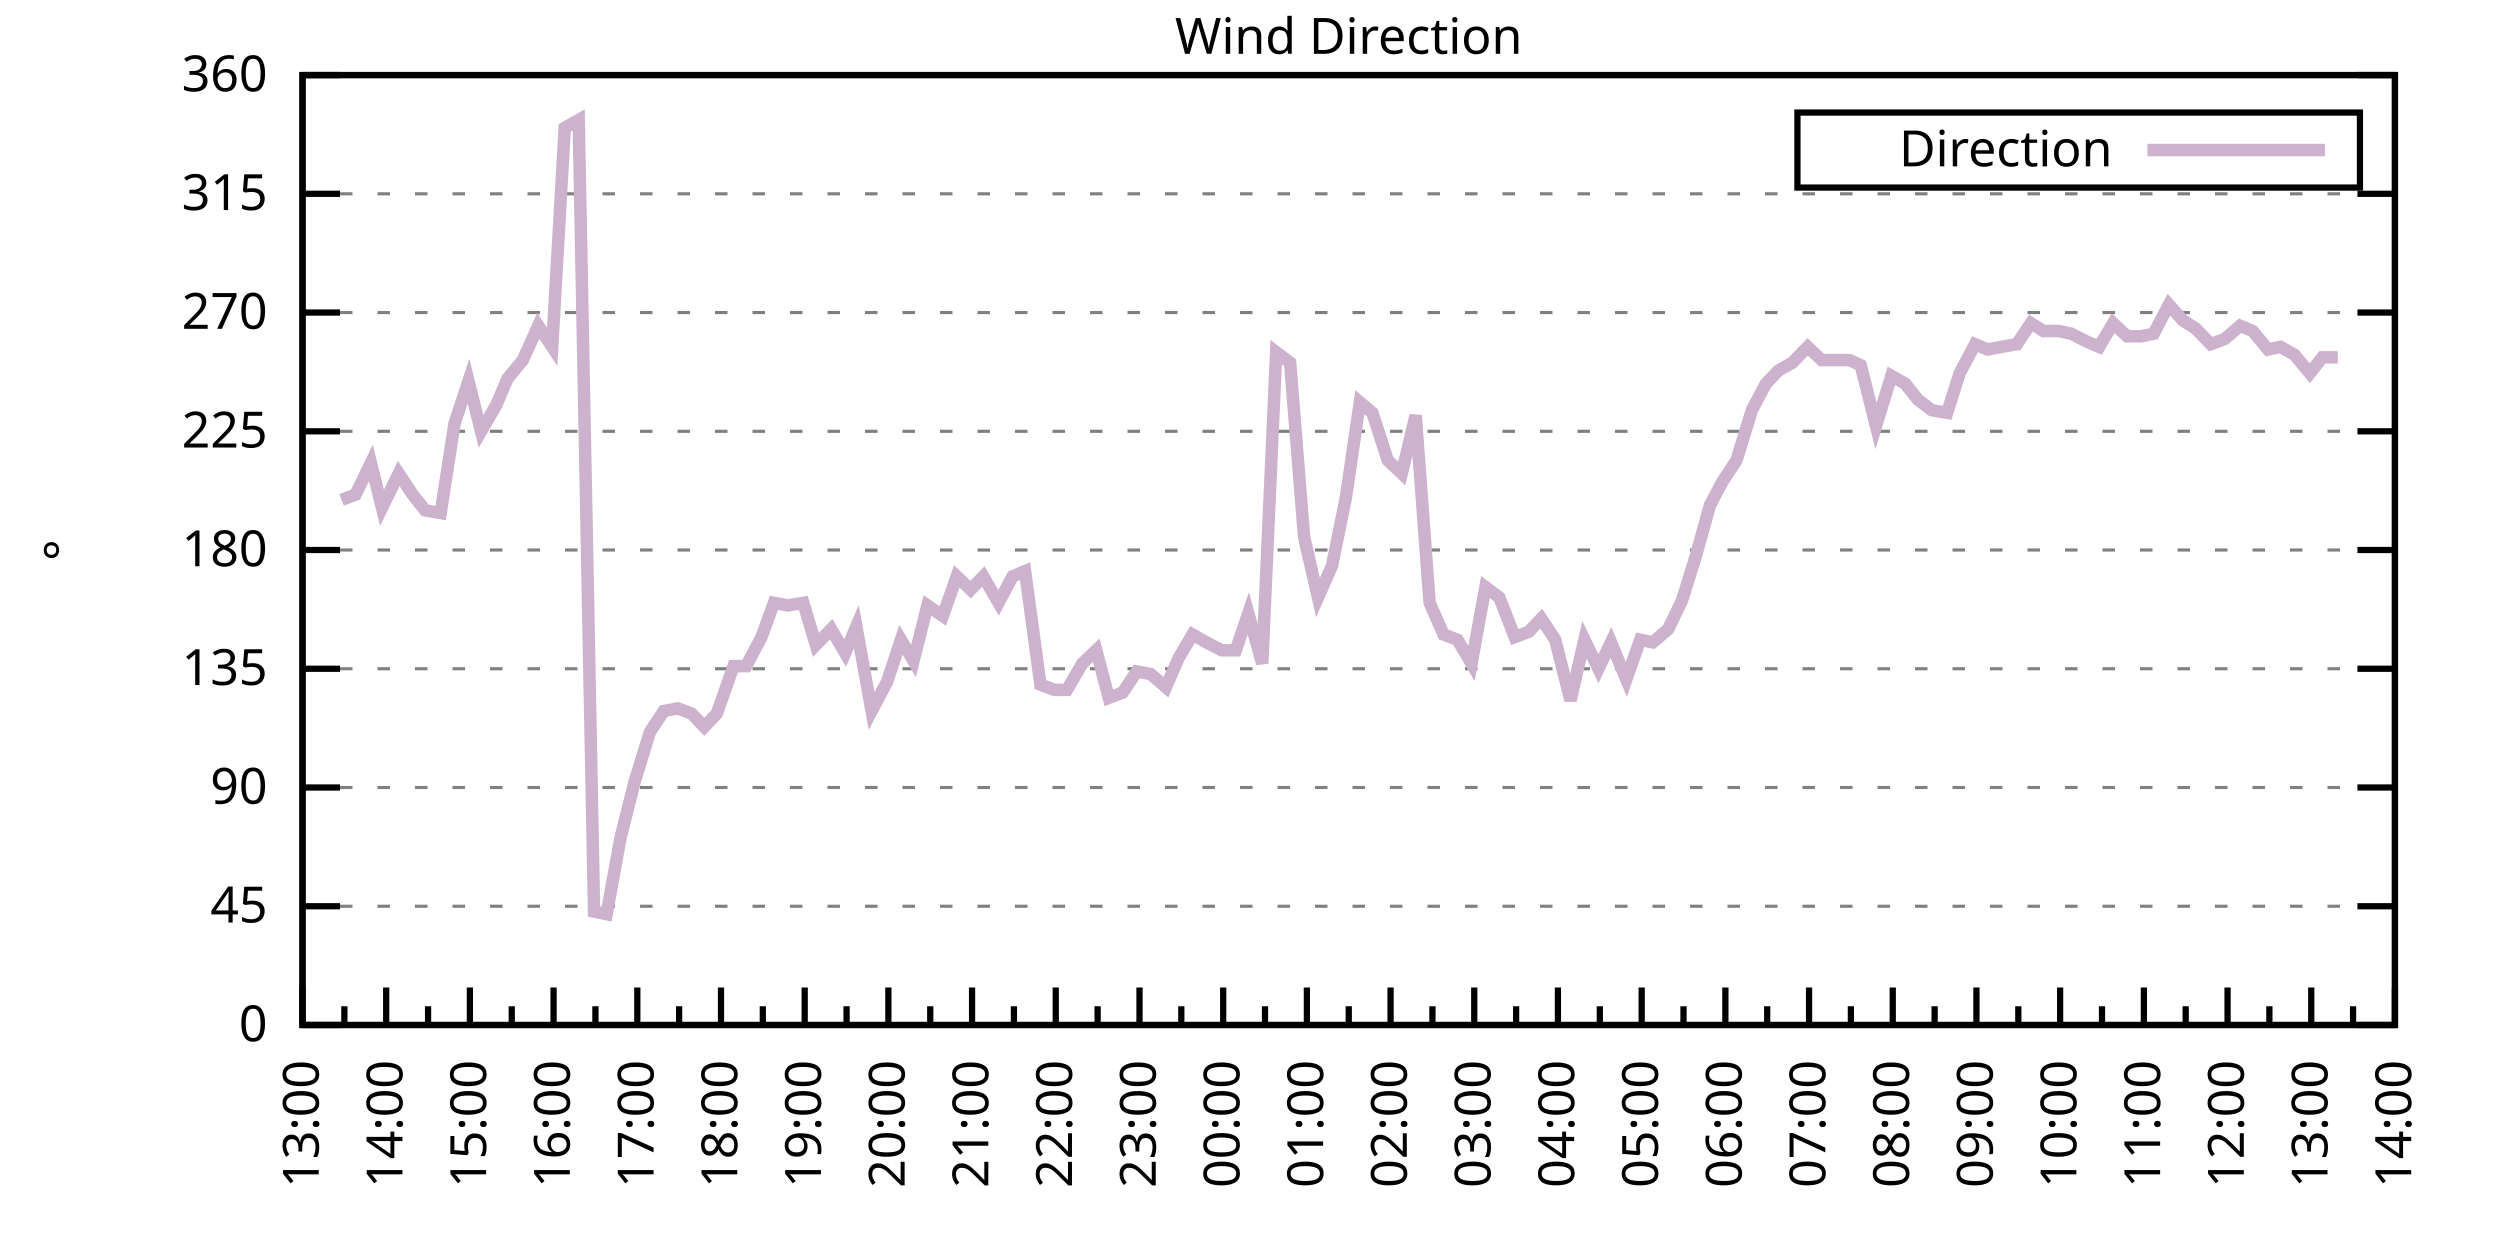
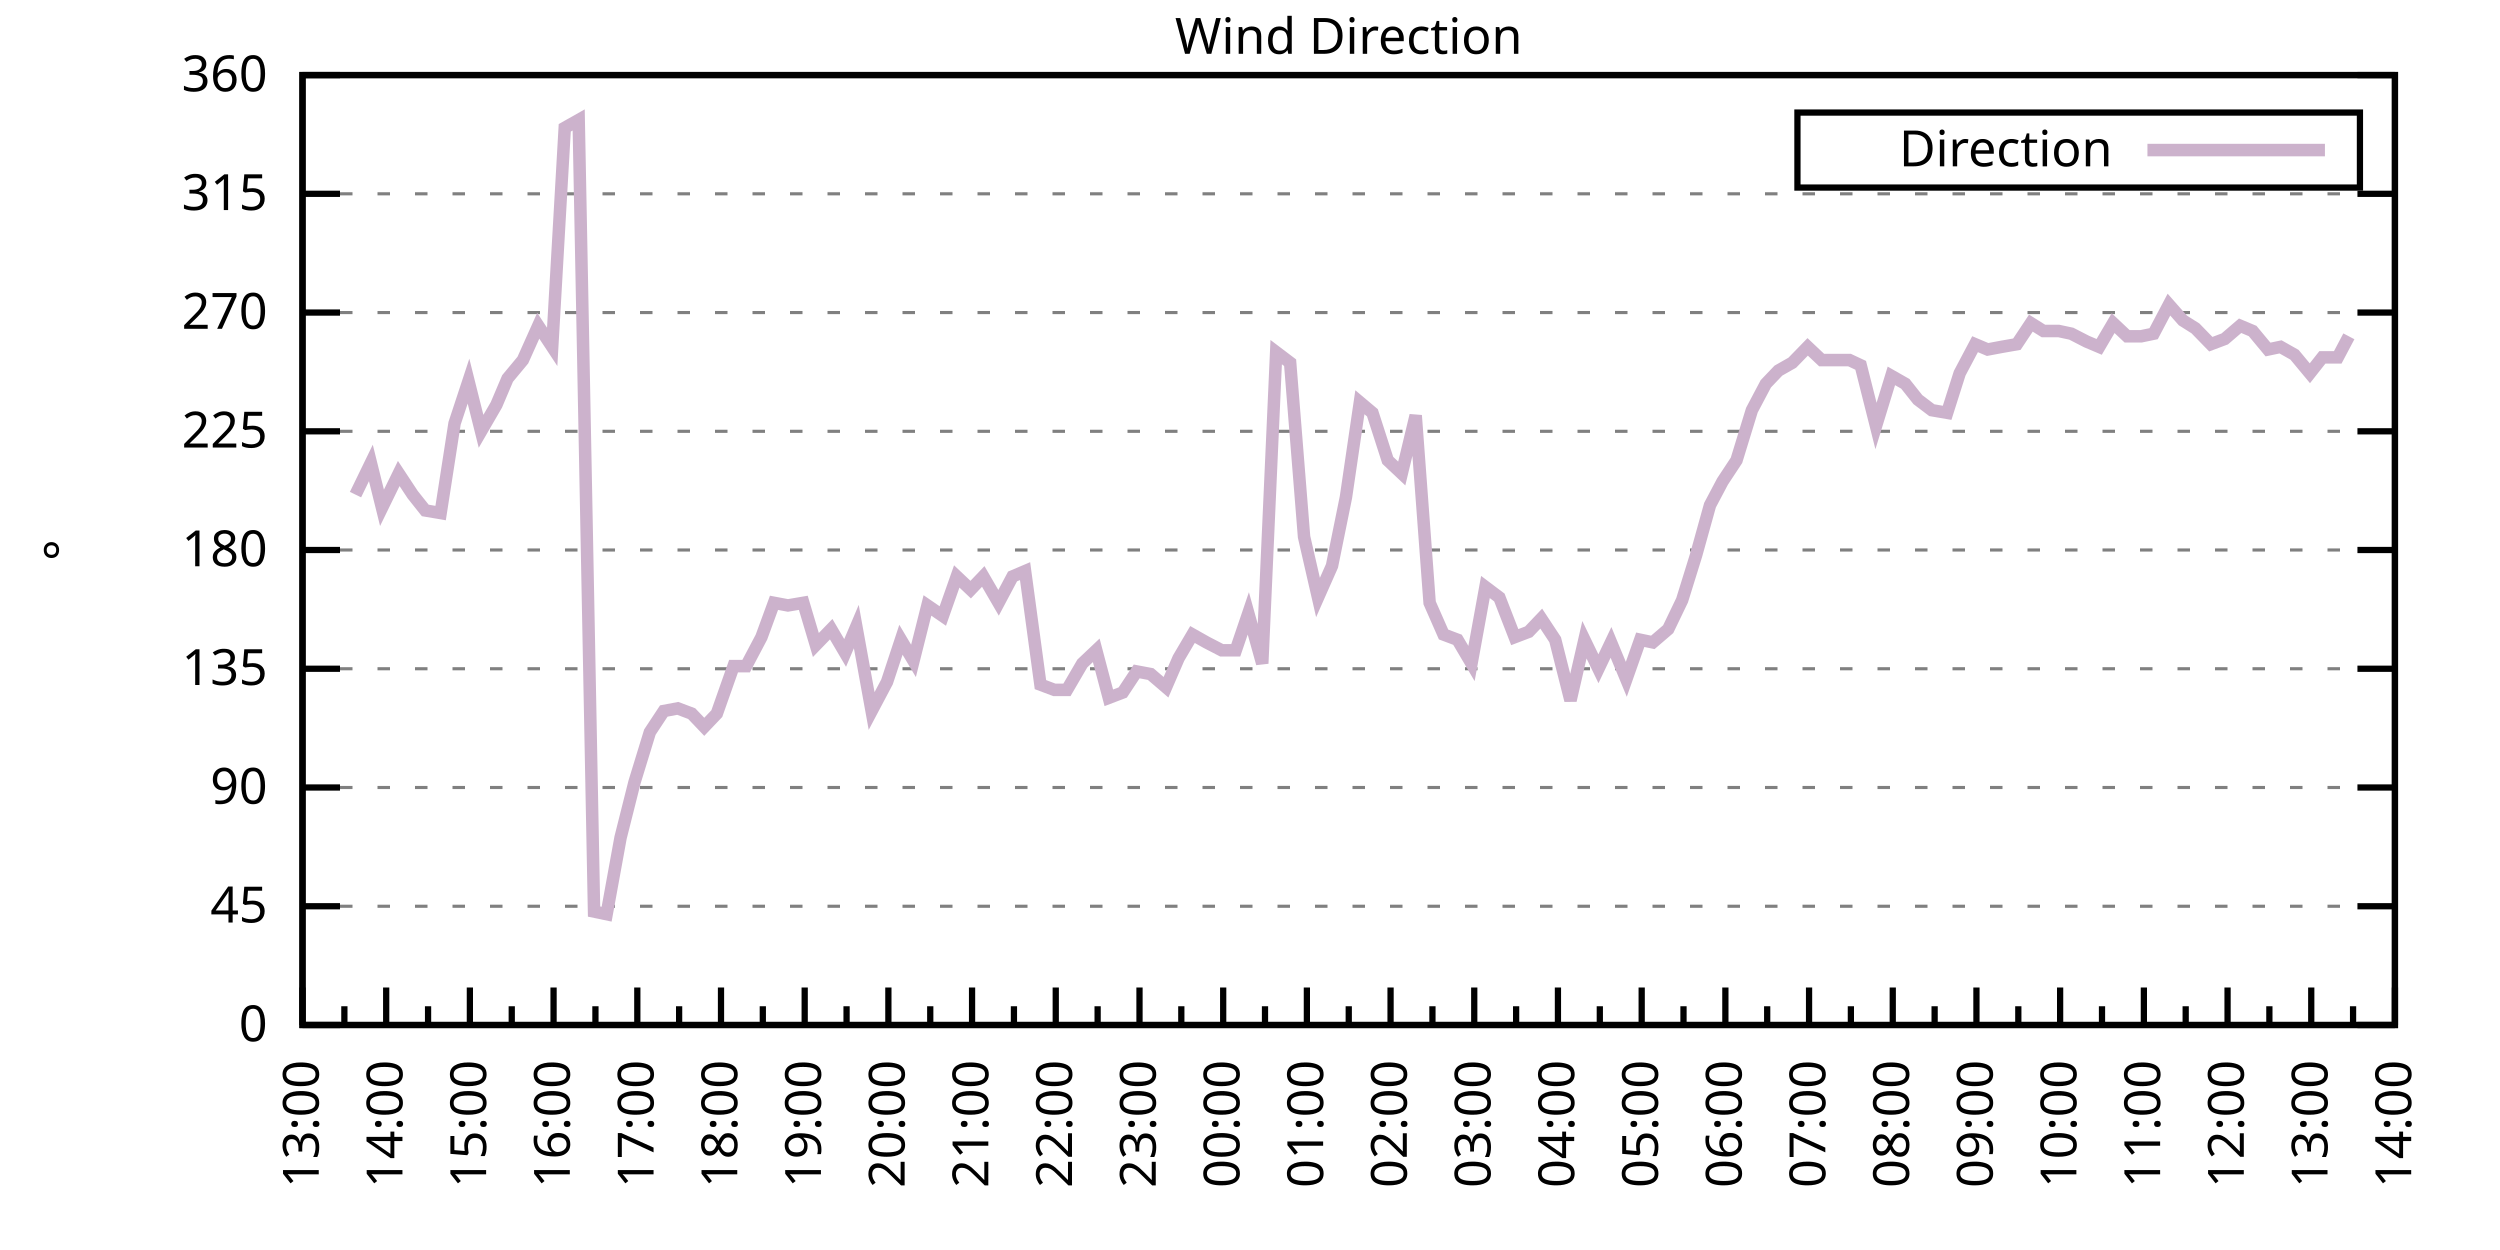
<svg xmlns="http://www.w3.org/2000/svg" xmlns:xlink="http://www.w3.org/1999/xlink" width="400" height="200" viewBox="0 0 400 200">
  <g id="gnuplot_canvas">
    <rect x="0" y="0" width="400" height="200" fill="none" />
    <defs>
      <circle id="gpDot" r="0.5" stroke-width="0.5" stroke="currentColor" />
      <path id="gpPt0" stroke-width="0.333" stroke="currentColor" d="M-1,0 h2 M0,-1 v2" />
      <path id="gpPt1" stroke-width="0.333" stroke="currentColor" d="M-1,-1 L1,1 M1,-1 L-1,1" />
      <path id="gpPt2" stroke-width="0.333" stroke="currentColor" d="M-1,0 L1,0 M0,-1 L0,1 M-1,-1 L1,1 M-1,1 L1,-1" />
      <rect id="gpPt3" stroke-width="0.333" stroke="currentColor" x="-1" y="-1" width="2" height="2" />
      <rect id="gpPt4" stroke-width="0.333" stroke="currentColor" fill="currentColor" x="-1" y="-1" width="2" height="2" />
      <circle id="gpPt5" stroke-width="0.333" stroke="currentColor" cx="0" cy="0" r="1" />
      <use xlink:href="#gpPt5" id="gpPt6" fill="currentColor" stroke="none" />
      <path id="gpPt7" stroke-width="0.333" stroke="currentColor" d="M0,-1.33 L-1.33,0.67 L1.33,0.67 z" />
      <use xlink:href="#gpPt7" id="gpPt8" fill="currentColor" stroke="none" />
      <use xlink:href="#gpPt7" id="gpPt9" stroke="currentColor" transform="rotate(180)" />
      <use xlink:href="#gpPt9" id="gpPt10" fill="currentColor" stroke="none" />
      <use xlink:href="#gpPt3" id="gpPt11" stroke="currentColor" transform="rotate(45)" />
      <use xlink:href="#gpPt11" id="gpPt12" fill="currentColor" stroke="none" />
      <path id="gpPt13" stroke-width="0.333" stroke="currentColor" d="M0,1.330 L1.265,0.411 L0.782,-1.067 L-0.782,-1.076 L-1.265,0.411 z" />
      <use xlink:href="#gpPt13" id="gpPt14" fill="currentColor" stroke="none" />
      <filter id="textbox" filterUnits="objectBoundingBox" x="0" y="0" height="1" width="1">
        <feFlood flood-color="white" flood-opacity="1" result="bgnd" />
        <feComposite in="SourceGraphic" in2="bgnd" operator="atop" />
      </filter>
      <filter id="greybox" filterUnits="objectBoundingBox" x="0" y="0" height="1" width="1">
        <feFlood flood-color="lightgrey" flood-opacity="1" result="grey" />
        <feComposite in="SourceGraphic" in2="grey" operator="atop" />
      </filter>
    </defs>
    <g fill="none" color="white" stroke="currentColor" stroke-width="1.00" stroke-linecap="butt" stroke-linejoin="miter">
</g>
    <g fill="none" color="black" stroke="currentColor" stroke-width="1.00" stroke-linecap="butt" stroke-linejoin="miter">
      <g stroke="none" shape-rendering="crispEdges">
        <polygon fill="rgb(255, 255, 255)" points="48.40,164.00 383.18,164.00 383.18,12.02 48.40,12.02 " />
      </g>
    </g>
    <g fill="none" color="black" stroke="currentColor" stroke-width="1.00" stroke-linecap="butt" stroke-linejoin="miter">
</g>
    <g fill="none" color="black" stroke="black" stroke-width="0.50" stroke-linecap="butt" stroke-linejoin="miter">
</g>
    <g fill="none" color="gray" stroke="currentColor" stroke-width="0.50" stroke-linecap="butt" stroke-linejoin="miter">
      <path stroke="gray" stroke-dasharray="2,4" class="gridline" d="M48.40,164.00 L383.19,164.00  " />
    </g>
    <g fill="none" color="gray" stroke="gray" stroke-width="1.00" stroke-linecap="butt" stroke-linejoin="miter">
</g>
    <g fill="none" color="black" stroke="currentColor" stroke-width="1.00" stroke-linecap="butt" stroke-linejoin="miter">
      <path stroke="black" d="M48.40,164.00 L54.40,164.00 M383.19,164.00 L377.19,164.00  " />
      <g transform="translate(42.80,166.60)" stroke="none" fill="black" font-family="Sans" font-size="8.00" text-anchor="end">
        <text>
          <tspan font-family="Sans"> 0</tspan>
        </text>
      </g>
    </g>
    <g fill="none" color="black" stroke="currentColor" stroke-width="1.00" stroke-linecap="butt" stroke-linejoin="miter">
</g>
    <g fill="none" color="black" stroke="black" stroke-width="0.50" stroke-linecap="butt" stroke-linejoin="miter">
</g>
    <g fill="none" color="gray" stroke="currentColor" stroke-width="0.50" stroke-linecap="butt" stroke-linejoin="miter">
      <path stroke="gray" stroke-dasharray="2,4" class="gridline" d="M48.40,145.00 L383.19,145.00  " />
    </g>
    <g fill="none" color="gray" stroke="gray" stroke-width="1.00" stroke-linecap="butt" stroke-linejoin="miter">
</g>
    <g fill="none" color="black" stroke="currentColor" stroke-width="1.00" stroke-linecap="butt" stroke-linejoin="miter">
      <path stroke="black" d="M48.40,145.00 L54.40,145.00 M383.19,145.00 L377.19,145.00  " />
      <g transform="translate(42.80,147.60)" stroke="none" fill="black" font-family="Sans" font-size="8.00" text-anchor="end">
        <text>
          <tspan font-family="Sans"> 45</tspan>
        </text>
      </g>
    </g>
    <g fill="none" color="black" stroke="currentColor" stroke-width="1.00" stroke-linecap="butt" stroke-linejoin="miter">
</g>
    <g fill="none" color="black" stroke="black" stroke-width="0.50" stroke-linecap="butt" stroke-linejoin="miter">
</g>
    <g fill="none" color="gray" stroke="currentColor" stroke-width="0.50" stroke-linecap="butt" stroke-linejoin="miter">
      <path stroke="gray" stroke-dasharray="2,4" class="gridline" d="M48.40,126.00 L383.19,126.00  " />
    </g>
    <g fill="none" color="gray" stroke="gray" stroke-width="1.00" stroke-linecap="butt" stroke-linejoin="miter">
</g>
    <g fill="none" color="black" stroke="currentColor" stroke-width="1.00" stroke-linecap="butt" stroke-linejoin="miter">
      <path stroke="black" d="M48.40,126.00 L54.40,126.00 M383.19,126.00 L377.19,126.00  " />
      <g transform="translate(42.80,128.60)" stroke="none" fill="black" font-family="Sans" font-size="8.00" text-anchor="end">
        <text>
          <tspan font-family="Sans"> 90</tspan>
        </text>
      </g>
    </g>
    <g fill="none" color="black" stroke="currentColor" stroke-width="1.00" stroke-linecap="butt" stroke-linejoin="miter">
</g>
    <g fill="none" color="black" stroke="black" stroke-width="0.50" stroke-linecap="butt" stroke-linejoin="miter">
</g>
    <g fill="none" color="gray" stroke="currentColor" stroke-width="0.50" stroke-linecap="butt" stroke-linejoin="miter">
      <path stroke="gray" stroke-dasharray="2,4" class="gridline" d="M48.40,107.00 L383.19,107.00  " />
    </g>
    <g fill="none" color="gray" stroke="gray" stroke-width="1.00" stroke-linecap="butt" stroke-linejoin="miter">
</g>
    <g fill="none" color="black" stroke="currentColor" stroke-width="1.00" stroke-linecap="butt" stroke-linejoin="miter">
      <path stroke="black" d="M48.40,107.00 L54.40,107.00 M383.19,107.00 L377.19,107.00  " />
      <g transform="translate(42.80,109.60)" stroke="none" fill="black" font-family="Sans" font-size="8.00" text-anchor="end">
        <text>
          <tspan font-family="Sans"> 135</tspan>
        </text>
      </g>
    </g>
    <g fill="none" color="black" stroke="currentColor" stroke-width="1.00" stroke-linecap="butt" stroke-linejoin="miter">
</g>
    <g fill="none" color="black" stroke="black" stroke-width="0.50" stroke-linecap="butt" stroke-linejoin="miter">
</g>
    <g fill="none" color="gray" stroke="currentColor" stroke-width="0.50" stroke-linecap="butt" stroke-linejoin="miter">
      <path stroke="gray" stroke-dasharray="2,4" class="gridline" d="M48.40,88.00 L383.19,88.00  " />
    </g>
    <g fill="none" color="gray" stroke="gray" stroke-width="1.00" stroke-linecap="butt" stroke-linejoin="miter">
</g>
    <g fill="none" color="black" stroke="currentColor" stroke-width="1.00" stroke-linecap="butt" stroke-linejoin="miter">
      <path stroke="black" d="M48.40,88.00 L54.40,88.00 M383.19,88.00 L377.19,88.00  " />
      <g transform="translate(42.80,90.60)" stroke="none" fill="black" font-family="Sans" font-size="8.00" text-anchor="end">
        <text>
          <tspan font-family="Sans"> 180</tspan>
        </text>
      </g>
    </g>
    <g fill="none" color="black" stroke="currentColor" stroke-width="1.00" stroke-linecap="butt" stroke-linejoin="miter">
</g>
    <g fill="none" color="black" stroke="black" stroke-width="0.50" stroke-linecap="butt" stroke-linejoin="miter">
</g>
    <g fill="none" color="gray" stroke="currentColor" stroke-width="0.50" stroke-linecap="butt" stroke-linejoin="miter">
      <path stroke="gray" stroke-dasharray="2,4" class="gridline" d="M48.40,69.01 L383.19,69.01  " />
    </g>
    <g fill="none" color="gray" stroke="gray" stroke-width="1.00" stroke-linecap="butt" stroke-linejoin="miter">
</g>
    <g fill="none" color="black" stroke="currentColor" stroke-width="1.00" stroke-linecap="butt" stroke-linejoin="miter">
      <path stroke="black" d="M48.40,69.01 L54.40,69.01 M383.19,69.01 L377.19,69.01  " />
      <g transform="translate(42.80,71.61)" stroke="none" fill="black" font-family="Sans" font-size="8.00" text-anchor="end">
        <text>
          <tspan font-family="Sans"> 225</tspan>
        </text>
      </g>
    </g>
    <g fill="none" color="black" stroke="currentColor" stroke-width="1.00" stroke-linecap="butt" stroke-linejoin="miter">
</g>
    <g fill="none" color="black" stroke="black" stroke-width="0.50" stroke-linecap="butt" stroke-linejoin="miter">
</g>
    <g fill="none" color="gray" stroke="currentColor" stroke-width="0.50" stroke-linecap="butt" stroke-linejoin="miter">
      <path stroke="gray" stroke-dasharray="2,4" class="gridline" d="M48.40,50.01 L383.19,50.01  " />
    </g>
    <g fill="none" color="gray" stroke="gray" stroke-width="1.00" stroke-linecap="butt" stroke-linejoin="miter">
</g>
    <g fill="none" color="black" stroke="currentColor" stroke-width="1.00" stroke-linecap="butt" stroke-linejoin="miter">
      <path stroke="black" d="M48.40,50.01 L54.40,50.01 M383.19,50.01 L377.19,50.01  " />
      <g transform="translate(42.80,52.61)" stroke="none" fill="black" font-family="Sans" font-size="8.00" text-anchor="end">
        <text>
          <tspan font-family="Sans"> 270</tspan>
        </text>
      </g>
    </g>
    <g fill="none" color="black" stroke="currentColor" stroke-width="1.00" stroke-linecap="butt" stroke-linejoin="miter">
</g>
    <g fill="none" color="black" stroke="black" stroke-width="0.50" stroke-linecap="butt" stroke-linejoin="miter">
</g>
    <g fill="none" color="gray" stroke="currentColor" stroke-width="0.50" stroke-linecap="butt" stroke-linejoin="miter">
      <path stroke="gray" stroke-dasharray="2,4" class="gridline" d="M48.40,31.01 L383.19,31.01  " />
    </g>
    <g fill="none" color="gray" stroke="gray" stroke-width="1.00" stroke-linecap="butt" stroke-linejoin="miter">
</g>
    <g fill="none" color="black" stroke="currentColor" stroke-width="1.00" stroke-linecap="butt" stroke-linejoin="miter">
      <path stroke="black" d="M48.40,31.01 L54.40,31.01 M383.19,31.01 L377.19,31.01  " />
      <g transform="translate(42.80,33.61)" stroke="none" fill="black" font-family="Sans" font-size="8.00" text-anchor="end">
        <text>
          <tspan font-family="Sans"> 315</tspan>
        </text>
      </g>
    </g>
    <g fill="none" color="black" stroke="currentColor" stroke-width="1.00" stroke-linecap="butt" stroke-linejoin="miter">
</g>
    <g fill="none" color="black" stroke="black" stroke-width="0.50" stroke-linecap="butt" stroke-linejoin="miter">
</g>
    <g fill="none" color="gray" stroke="currentColor" stroke-width="0.50" stroke-linecap="butt" stroke-linejoin="miter">
      <path stroke="gray" stroke-dasharray="2,4" class="gridline" d="M48.40,12.01 L383.19,12.01  " />
    </g>
    <g fill="none" color="gray" stroke="gray" stroke-width="1.00" stroke-linecap="butt" stroke-linejoin="miter">
</g>
    <g fill="none" color="black" stroke="currentColor" stroke-width="1.00" stroke-linecap="butt" stroke-linejoin="miter">
      <path stroke="black" d="M48.40,12.01 L54.40,12.01 M383.19,12.01 L377.19,12.01  " />
      <g transform="translate(42.80,14.61)" stroke="none" fill="black" font-family="Sans" font-size="8.00" text-anchor="end">
        <text>
          <tspan font-family="Sans"> 360</tspan>
        </text>
      </g>
    </g>
    <g fill="none" color="black" stroke="currentColor" stroke-width="1.00" stroke-linecap="butt" stroke-linejoin="miter">
      <path stroke="black" d="M48.40,164.00 L48.40,158.00  " />
      <g transform="translate(51.00,169.60) rotate(270)" stroke="none" fill="black" font-family="Sans" font-size="8.00" text-anchor="end">
        <text>
          <tspan font-family="Sans">13:00</tspan>
        </text>
      </g>
    </g>
    <g fill="none" color="black" stroke="currentColor" stroke-width="1.00" stroke-linecap="butt" stroke-linejoin="miter">
      <path stroke="black" d="M55.10,164.00 L55.10,161.00 M61.79,164.00 L61.79,158.00  " />
      <g transform="translate(64.39,169.60) rotate(270)" stroke="none" fill="black" font-family="Sans" font-size="8.00" text-anchor="end">
        <text>
          <tspan font-family="Sans">14:00</tspan>
        </text>
      </g>
    </g>
    <g fill="none" color="black" stroke="currentColor" stroke-width="1.00" stroke-linecap="butt" stroke-linejoin="miter">
      <path stroke="black" d="M68.49,164.00 L68.49,161.00 M75.18,164.00 L75.18,158.00  " />
      <g transform="translate(77.78,169.60) rotate(270)" stroke="none" fill="black" font-family="Sans" font-size="8.00" text-anchor="end">
        <text>
          <tspan font-family="Sans">15:00</tspan>
        </text>
      </g>
    </g>
    <g fill="none" color="black" stroke="currentColor" stroke-width="1.00" stroke-linecap="butt" stroke-linejoin="miter">
      <path stroke="black" d="M81.88,164.00 L81.88,161.00 M88.57,164.00 L88.57,158.00  " />
      <g transform="translate(91.17,169.60) rotate(270)" stroke="none" fill="black" font-family="Sans" font-size="8.00" text-anchor="end">
        <text>
          <tspan font-family="Sans">16:00</tspan>
        </text>
      </g>
    </g>
    <g fill="none" color="black" stroke="currentColor" stroke-width="1.00" stroke-linecap="butt" stroke-linejoin="miter">
      <path stroke="black" d="M95.27,164.00 L95.27,161.00 M101.97,164.00 L101.97,158.00  " />
      <g transform="translate(104.57,169.60) rotate(270)" stroke="none" fill="black" font-family="Sans" font-size="8.00" text-anchor="end">
        <text>
          <tspan font-family="Sans">17:00</tspan>
        </text>
      </g>
    </g>
    <g fill="none" color="black" stroke="currentColor" stroke-width="1.00" stroke-linecap="butt" stroke-linejoin="miter">
      <path stroke="black" d="M108.66,164.00 L108.66,161.00 M115.36,164.00 L115.36,158.00  " />
      <g transform="translate(117.96,169.60) rotate(270)" stroke="none" fill="black" font-family="Sans" font-size="8.00" text-anchor="end">
        <text>
          <tspan font-family="Sans">18:00</tspan>
        </text>
      </g>
    </g>
    <g fill="none" color="black" stroke="currentColor" stroke-width="1.00" stroke-linecap="butt" stroke-linejoin="miter">
      <path stroke="black" d="M122.05,164.00 L122.05,161.00 M128.75,164.00 L128.75,158.00  " />
      <g transform="translate(131.35,169.60) rotate(270)" stroke="none" fill="black" font-family="Sans" font-size="8.00" text-anchor="end">
        <text>
          <tspan font-family="Sans">19:00</tspan>
        </text>
      </g>
    </g>
    <g fill="none" color="black" stroke="currentColor" stroke-width="1.00" stroke-linecap="butt" stroke-linejoin="miter">
      <path stroke="black" d="M135.45,164.00 L135.45,161.00 M142.14,164.00 L142.14,158.00  " />
      <g transform="translate(144.74,169.60) rotate(270)" stroke="none" fill="black" font-family="Sans" font-size="8.00" text-anchor="end">
        <text>
          <tspan font-family="Sans">20:00</tspan>
        </text>
      </g>
    </g>
    <g fill="none" color="black" stroke="currentColor" stroke-width="1.00" stroke-linecap="butt" stroke-linejoin="miter">
      <path stroke="black" d="M148.84,164.00 L148.84,161.00 M155.53,164.00 L155.53,158.00  " />
      <g transform="translate(158.13,169.60) rotate(270)" stroke="none" fill="black" font-family="Sans" font-size="8.00" text-anchor="end">
        <text>
          <tspan font-family="Sans">21:00</tspan>
        </text>
      </g>
    </g>
    <g fill="none" color="black" stroke="currentColor" stroke-width="1.00" stroke-linecap="butt" stroke-linejoin="miter">
      <path stroke="black" d="M162.23,164.00 L162.23,161.00 M168.92,164.00 L168.92,158.00  " />
      <g transform="translate(171.52,169.60) rotate(270)" stroke="none" fill="black" font-family="Sans" font-size="8.00" text-anchor="end">
        <text>
          <tspan font-family="Sans">22:00</tspan>
        </text>
      </g>
    </g>
    <g fill="none" color="black" stroke="currentColor" stroke-width="1.00" stroke-linecap="butt" stroke-linejoin="miter">
      <path stroke="black" d="M175.62,164.00 L175.62,161.00 M182.32,164.00 L182.32,158.00  " />
      <g transform="translate(184.92,169.60) rotate(270)" stroke="none" fill="black" font-family="Sans" font-size="8.00" text-anchor="end">
        <text>
          <tspan font-family="Sans">23:00</tspan>
        </text>
      </g>
    </g>
    <g fill="none" color="black" stroke="currentColor" stroke-width="1.00" stroke-linecap="butt" stroke-linejoin="miter">
      <path stroke="black" d="M189.01,164.00 L189.01,161.00 M195.71,164.00 L195.71,158.00  " />
      <g transform="translate(198.31,169.60) rotate(270)" stroke="none" fill="black" font-family="Sans" font-size="8.00" text-anchor="end">
        <text>
          <tspan font-family="Sans">00:00</tspan>
        </text>
      </g>
    </g>
    <g fill="none" color="black" stroke="currentColor" stroke-width="1.00" stroke-linecap="butt" stroke-linejoin="miter">
      <path stroke="black" d="M202.40,164.00 L202.40,161.00 M209.10,164.00 L209.10,158.00  " />
      <g transform="translate(211.70,169.60) rotate(270)" stroke="none" fill="black" font-family="Sans" font-size="8.00" text-anchor="end">
        <text>
          <tspan font-family="Sans">01:00</tspan>
        </text>
      </g>
    </g>
    <g fill="none" color="black" stroke="currentColor" stroke-width="1.00" stroke-linecap="butt" stroke-linejoin="miter">
      <path stroke="black" d="M215.80,164.00 L215.80,161.00 M222.49,164.00 L222.49,158.00  " />
      <g transform="translate(225.09,169.60) rotate(270)" stroke="none" fill="black" font-family="Sans" font-size="8.00" text-anchor="end">
        <text>
          <tspan font-family="Sans">02:00</tspan>
        </text>
      </g>
    </g>
    <g fill="none" color="black" stroke="currentColor" stroke-width="1.00" stroke-linecap="butt" stroke-linejoin="miter">
      <path stroke="black" d="M229.19,164.00 L229.19,161.00 M235.88,164.00 L235.88,158.00  " />
      <g transform="translate(238.48,169.60) rotate(270)" stroke="none" fill="black" font-family="Sans" font-size="8.00" text-anchor="end">
        <text>
          <tspan font-family="Sans">03:00</tspan>
        </text>
      </g>
    </g>
    <g fill="none" color="black" stroke="currentColor" stroke-width="1.00" stroke-linecap="butt" stroke-linejoin="miter">
      <path stroke="black" d="M242.58,164.00 L242.58,161.00 M249.27,164.00 L249.27,158.00  " />
      <g transform="translate(251.87,169.60) rotate(270)" stroke="none" fill="black" font-family="Sans" font-size="8.00" text-anchor="end">
        <text>
          <tspan font-family="Sans">04:00</tspan>
        </text>
      </g>
    </g>
    <g fill="none" color="black" stroke="currentColor" stroke-width="1.00" stroke-linecap="butt" stroke-linejoin="miter">
      <path stroke="black" d="M255.97,164.00 L255.97,161.00 M262.67,164.00 L262.67,158.00  " />
      <g transform="translate(265.27,169.60) rotate(270)" stroke="none" fill="black" font-family="Sans" font-size="8.00" text-anchor="end">
        <text>
          <tspan font-family="Sans">05:00</tspan>
        </text>
      </g>
    </g>
    <g fill="none" color="black" stroke="currentColor" stroke-width="1.00" stroke-linecap="butt" stroke-linejoin="miter">
      <path stroke="black" d="M269.36,164.00 L269.36,161.00 M276.06,164.00 L276.06,158.00  " />
      <g transform="translate(278.66,169.60) rotate(270)" stroke="none" fill="black" font-family="Sans" font-size="8.00" text-anchor="end">
        <text>
          <tspan font-family="Sans">06:00</tspan>
        </text>
      </g>
    </g>
    <g fill="none" color="black" stroke="currentColor" stroke-width="1.00" stroke-linecap="butt" stroke-linejoin="miter">
      <path stroke="black" d="M282.75,164.00 L282.75,161.00 M289.45,164.00 L289.45,158.00  " />
      <g transform="translate(292.05,169.60) rotate(270)" stroke="none" fill="black" font-family="Sans" font-size="8.00" text-anchor="end">
        <text>
          <tspan font-family="Sans">07:00</tspan>
        </text>
      </g>
    </g>
    <g fill="none" color="black" stroke="currentColor" stroke-width="1.00" stroke-linecap="butt" stroke-linejoin="miter">
      <path stroke="black" d="M296.14,164.00 L296.14,161.00 M302.84,164.00 L302.84,158.00  " />
      <g transform="translate(305.44,169.60) rotate(270)" stroke="none" fill="black" font-family="Sans" font-size="8.00" text-anchor="end">
        <text>
          <tspan font-family="Sans">08:00</tspan>
        </text>
      </g>
    </g>
    <g fill="none" color="black" stroke="currentColor" stroke-width="1.00" stroke-linecap="butt" stroke-linejoin="miter">
      <path stroke="black" d="M309.54,164.00 L309.54,161.00 M316.23,164.00 L316.23,158.00  " />
      <g transform="translate(318.83,169.60) rotate(270)" stroke="none" fill="black" font-family="Sans" font-size="8.00" text-anchor="end">
        <text>
          <tspan font-family="Sans">09:00</tspan>
        </text>
      </g>
    </g>
    <g fill="none" color="black" stroke="currentColor" stroke-width="1.00" stroke-linecap="butt" stroke-linejoin="miter">
      <path stroke="black" d="M322.93,164.00 L322.93,161.00 M329.62,164.00 L329.62,158.00  " />
      <g transform="translate(332.22,169.60) rotate(270)" stroke="none" fill="black" font-family="Sans" font-size="8.00" text-anchor="end">
        <text>
          <tspan font-family="Sans">10:00</tspan>
        </text>
      </g>
    </g>
    <g fill="none" color="black" stroke="currentColor" stroke-width="1.00" stroke-linecap="butt" stroke-linejoin="miter">
      <path stroke="black" d="M336.32,164.00 L336.32,161.00 M343.02,164.00 L343.02,158.00  " />
      <g transform="translate(345.62,169.60) rotate(270)" stroke="none" fill="black" font-family="Sans" font-size="8.00" text-anchor="end">
        <text>
          <tspan font-family="Sans">11:00</tspan>
        </text>
      </g>
    </g>
    <g fill="none" color="black" stroke="currentColor" stroke-width="1.00" stroke-linecap="butt" stroke-linejoin="miter">
      <path stroke="black" d="M349.71,164.00 L349.71,161.00 M356.41,164.00 L356.41,158.00  " />
      <g transform="translate(359.01,169.60) rotate(270)" stroke="none" fill="black" font-family="Sans" font-size="8.00" text-anchor="end">
        <text>
          <tspan font-family="Sans">12:00</tspan>
        </text>
      </g>
    </g>
    <g fill="none" color="black" stroke="currentColor" stroke-width="1.00" stroke-linecap="butt" stroke-linejoin="miter">
      <path stroke="black" d="M363.10,164.00 L363.10,161.00 M369.80,164.00 L369.80,158.00  " />
      <g transform="translate(372.40,169.60) rotate(270)" stroke="none" fill="black" font-family="Sans" font-size="8.00" text-anchor="end">
        <text>
          <tspan font-family="Sans">13:00</tspan>
        </text>
      </g>
    </g>
    <g fill="none" color="black" stroke="currentColor" stroke-width="1.00" stroke-linecap="butt" stroke-linejoin="miter">
      <path stroke="black" d="M376.49,164.00 L376.49,161.00 M383.19,164.00 L383.19,158.00  " />
      <g transform="translate(385.79,169.60) rotate(270)" stroke="none" fill="black" font-family="Sans" font-size="8.00" text-anchor="end">
        <text>
          <tspan font-family="Sans">14:00</tspan>
        </text>
      </g>
    </g>
    <g fill="none" color="black" stroke="currentColor" stroke-width="1.00" stroke-linecap="butt" stroke-linejoin="miter">
</g>
    <g fill="none" color="black" stroke="currentColor" stroke-width="1.00" stroke-linecap="butt" stroke-linejoin="miter">
      <path stroke="black" d="M48.40,12.01 L48.40,164.00 L383.19,164.00 L383.19,12.01 L48.40,12.01 Z  " />
    </g>
    <g fill="none" color="black" stroke="currentColor" stroke-width="1.00" stroke-linecap="butt" stroke-linejoin="miter">
      <g transform="translate(12.80,88.01) rotate(270)" stroke="none" fill="black" font-family="Sans" font-size="8.00" text-anchor="middle">
        <text>
          <tspan font-family="Sans">°</tspan>
        </text>
      </g>
    </g>
    <g fill="none" color="black" stroke="currentColor" stroke-width="1.00" stroke-linecap="butt" stroke-linejoin="miter">
</g>
    <g fill="none" color="black" stroke="currentColor" stroke-width="1.00" stroke-linecap="butt" stroke-linejoin="miter">
      <path stroke="black" d="M287.59,30.01 L287.59,18.01 L377.59,18.01 L377.59,30.01 L287.59,30.01 Z  " />
    </g>
    <g id="Wind_direction_plot_1">
      <g fill="none" color="white" stroke="black" stroke-width="2.00" stroke-linecap="butt" stroke-linejoin="miter">
</g>
      <g fill="none" color="black" stroke="currentColor" stroke-width="2.00" stroke-linecap="butt" stroke-linejoin="miter">
        <g transform="translate(337.99,26.61)" stroke="none" fill="black" font-family="Sans" font-size="8.00" text-anchor="end">
          <text>
            <tspan font-family="Sans">Direction</tspan>
          </text>
        </g>
      </g>
      <g fill="none" color="black" stroke="currentColor" stroke-width="2.00" stroke-linecap="butt" stroke-linejoin="miter">
-         <path stroke="rgb(204, 178, 204)" d="M343.59,24.01 L371.99,24.01 M54.65,79.98 L56.88,79.14 L59.34,74.07 L61.12,81.25 L63.80,75.76 L66.03,79.14   L68.04,81.67 L70.50,82.09 L72.73,67.74 L74.96,60.98 L76.97,69.01 L79.42,64.78 L81.21,60.56 L83.66,57.61   L86.12,52.12 L88.35,55.50 L90.36,20.45 L92.59,19.19 L95.05,145.85 L97.06,146.27 L99.29,134.02 L101.52,125.16   L103.98,117.14 L106.21,113.76 L108.44,113.34 L110.67,114.18 L112.68,116.29 L114.69,114.18 L117.37,106.58 L119.38,106.58   L121.83,101.94 L123.84,96.45 L126.07,96.87 L128.53,96.45 L130.54,103.20 L132.99,100.67 L135.22,104.47 L137.01,100.25   L139.46,113.76 L141.92,109.11 L144.15,102.36 L146.16,105.74 L148.39,96.87 L150.85,98.56 L153.08,92.23 L155.31,94.34   L157.32,92.23 L159.77,96.45 L162.01,92.23 L164.01,91.38 L166.47,109.54 L168.70,110.38 L170.71,110.38 L173.17,106.16   L175.40,104.05 L177.41,111.65 L179.64,110.80 L181.87,107.43 L184.10,107.85 L186.56,109.96 L188.57,105.31 L190.80,101.52   L193.03,102.78 L195.48,104.05 L197.72,104.05 L199.73,98.14 L201.96,106.16 L204.19,56.34 L206.42,58.03 L208.65,85.89   L210.88,95.60 L213.12,90.54 L215.35,79.56 L217.58,64.36 L219.59,66.05 L222.04,73.65 L224.28,75.76 L226.51,66.47   L228.74,96.45 L230.97,101.52 L233.20,102.36 L235.44,106.16 L237.67,93.92 L239.90,95.60 L242.36,101.94 L244.59,101.09   L246.60,98.98 L248.83,102.36 L251.28,112.07 L253.51,102.36 L255.75,107.00 L257.76,102.78 L260.21,108.69 L262.44,102.36   L264.45,102.78 L266.91,100.67 L269.14,96.03 L271.37,88.85 L273.60,80.83 L275.61,77.03 L277.84,73.65 L280.30,65.63   L282.53,61.41 L284.54,59.30 L286.77,58.03 L289.23,55.50 L291.46,57.61 L293.47,57.61 L295.92,57.61 L297.71,58.45   L300.16,68.16 L302.62,60.14 L304.85,61.41 L306.86,63.94 L309.09,65.63 L311.54,66.05 L313.55,59.72 L316.01,55.07   L318.02,55.92 L320.25,55.50 L322.70,55.07 L324.94,51.70 L326.95,52.96 L329.40,52.96 L331.41,53.39 L333.86,54.65   L335.87,55.50 L338.10,51.70 L340.34,53.81 L342.57,53.81 L344.58,53.39 L347.03,48.74 L349.26,51.27 L351.27,52.54   L353.73,55.07 L355.96,54.23 L358.42,52.12 L360.42,52.96 L362.88,55.92 L364.89,55.50 L367.12,56.76 L369.58,59.72   L371.58,57.18 L374.04,57.18  " />
+         <path stroke="rgb(204, 178, 204)" d="M343.59,24.01 L371.99,24.01 M56.88,79.14 L59.34,74.07 L61.12,81.25 L63.80,75.76 L66.03,79.14 L68.04,81.67   L70.50,82.09 L72.73,67.74 L74.96,60.98 L76.97,69.01 L79.42,64.78 L81.21,60.56 L83.66,57.61 L86.12,52.12   L88.35,55.50 L90.36,20.45 L92.59,19.19 L95.05,145.85 L97.06,146.27 L99.29,134.02 L101.52,125.16 L103.98,117.14   L106.21,113.76 L108.44,113.34 L110.67,114.18 L112.68,116.29 L114.69,114.18 L117.37,106.58 L119.38,106.58 L121.83,101.94   L123.84,96.45 L126.07,96.87 L128.53,96.45 L130.54,103.20 L132.99,100.67 L135.22,104.47 L137.01,100.25 L139.46,113.76   L141.92,109.11 L144.15,102.36 L146.16,105.74 L148.39,96.87 L150.85,98.56 L153.08,92.23 L155.31,94.34 L157.32,92.23   L159.77,96.45 L162.01,92.23 L164.01,91.38 L166.47,109.54 L168.70,110.38 L170.71,110.38 L173.17,106.16 L175.40,104.05   L177.41,111.65 L179.64,110.80 L181.87,107.43 L184.10,107.85 L186.56,109.96 L188.57,105.31 L190.80,101.52 L193.03,102.78   L195.48,104.05 L197.72,104.05 L199.73,98.14 L201.96,106.16 L204.19,56.34 L206.42,58.03 L208.65,85.89 L210.88,95.60   L213.12,90.54 L215.35,79.56 L217.58,64.36 L219.59,66.05 L222.04,73.65 L224.28,75.76 L226.51,66.47 L228.74,96.45   L230.97,101.52 L233.20,102.36 L235.44,106.16 L237.67,93.92 L239.90,95.60 L242.36,101.94 L244.59,101.09 L246.60,98.98   L248.83,102.36 L251.28,112.07 L253.51,102.36 L255.75,107.00 L257.76,102.78 L260.21,108.69 L262.44,102.36 L264.45,102.78   L266.91,100.67 L269.14,96.03 L271.37,88.85 L273.60,80.83 L275.61,77.03 L277.84,73.65 L280.30,65.63 L282.53,61.41   L284.54,59.30 L286.77,58.03 L289.23,55.50 L291.46,57.61 L293.47,57.61 L295.92,57.61 L297.71,58.45 L300.16,68.16   L302.62,60.14 L304.85,61.41 L306.86,63.94 L309.09,65.63 L311.54,66.05 L313.55,59.72 L316.01,55.07 L318.02,55.92   L320.25,55.50 L322.70,55.07 L324.94,51.70 L326.95,52.96 L329.40,52.96 L331.41,53.39 L333.86,54.65 L335.87,55.50   L338.10,51.70 L340.34,53.81 L342.57,53.81 L344.58,53.39 L347.03,48.74 L349.26,51.27 L351.27,52.54 L353.73,55.07   L355.96,54.23 L358.42,52.12 L360.42,52.96 L362.88,55.92 L364.89,55.50 L367.12,56.76 L369.58,59.72 L371.58,57.18   L374.04,57.18 L375.82,53.81  " />
      </g>
    </g>
    <g fill="none" color="black" stroke="currentColor" stroke-width="2.00" stroke-linecap="butt" stroke-linejoin="miter">
</g>
    <g fill="none" color="black" stroke="black" stroke-width="1.00" stroke-linecap="butt" stroke-linejoin="miter">
</g>
    <g fill="none" color="black" stroke="currentColor" stroke-width="1.00" stroke-linecap="butt" stroke-linejoin="miter">
      <path stroke="black" d="M48.40,12.01 L48.40,164.00 L383.19,164.00 L383.19,12.01 L48.40,12.01 Z  " />
    </g>
    <g fill="none" color="black" stroke="currentColor" stroke-width="1.00" stroke-linecap="butt" stroke-linejoin="miter">
      <g transform="translate(215.79,8.61)" stroke="none" fill="black" font-family="Sans" font-size="8.00" text-anchor="middle">
        <text>
          <tspan font-family="Sans">Wind Direction</tspan>
        </text>
      </g>
    </g>
    <g fill="none" color="black" stroke="currentColor" stroke-width="1.00" stroke-linecap="butt" stroke-linejoin="miter">
</g>
  </g>
</svg>
